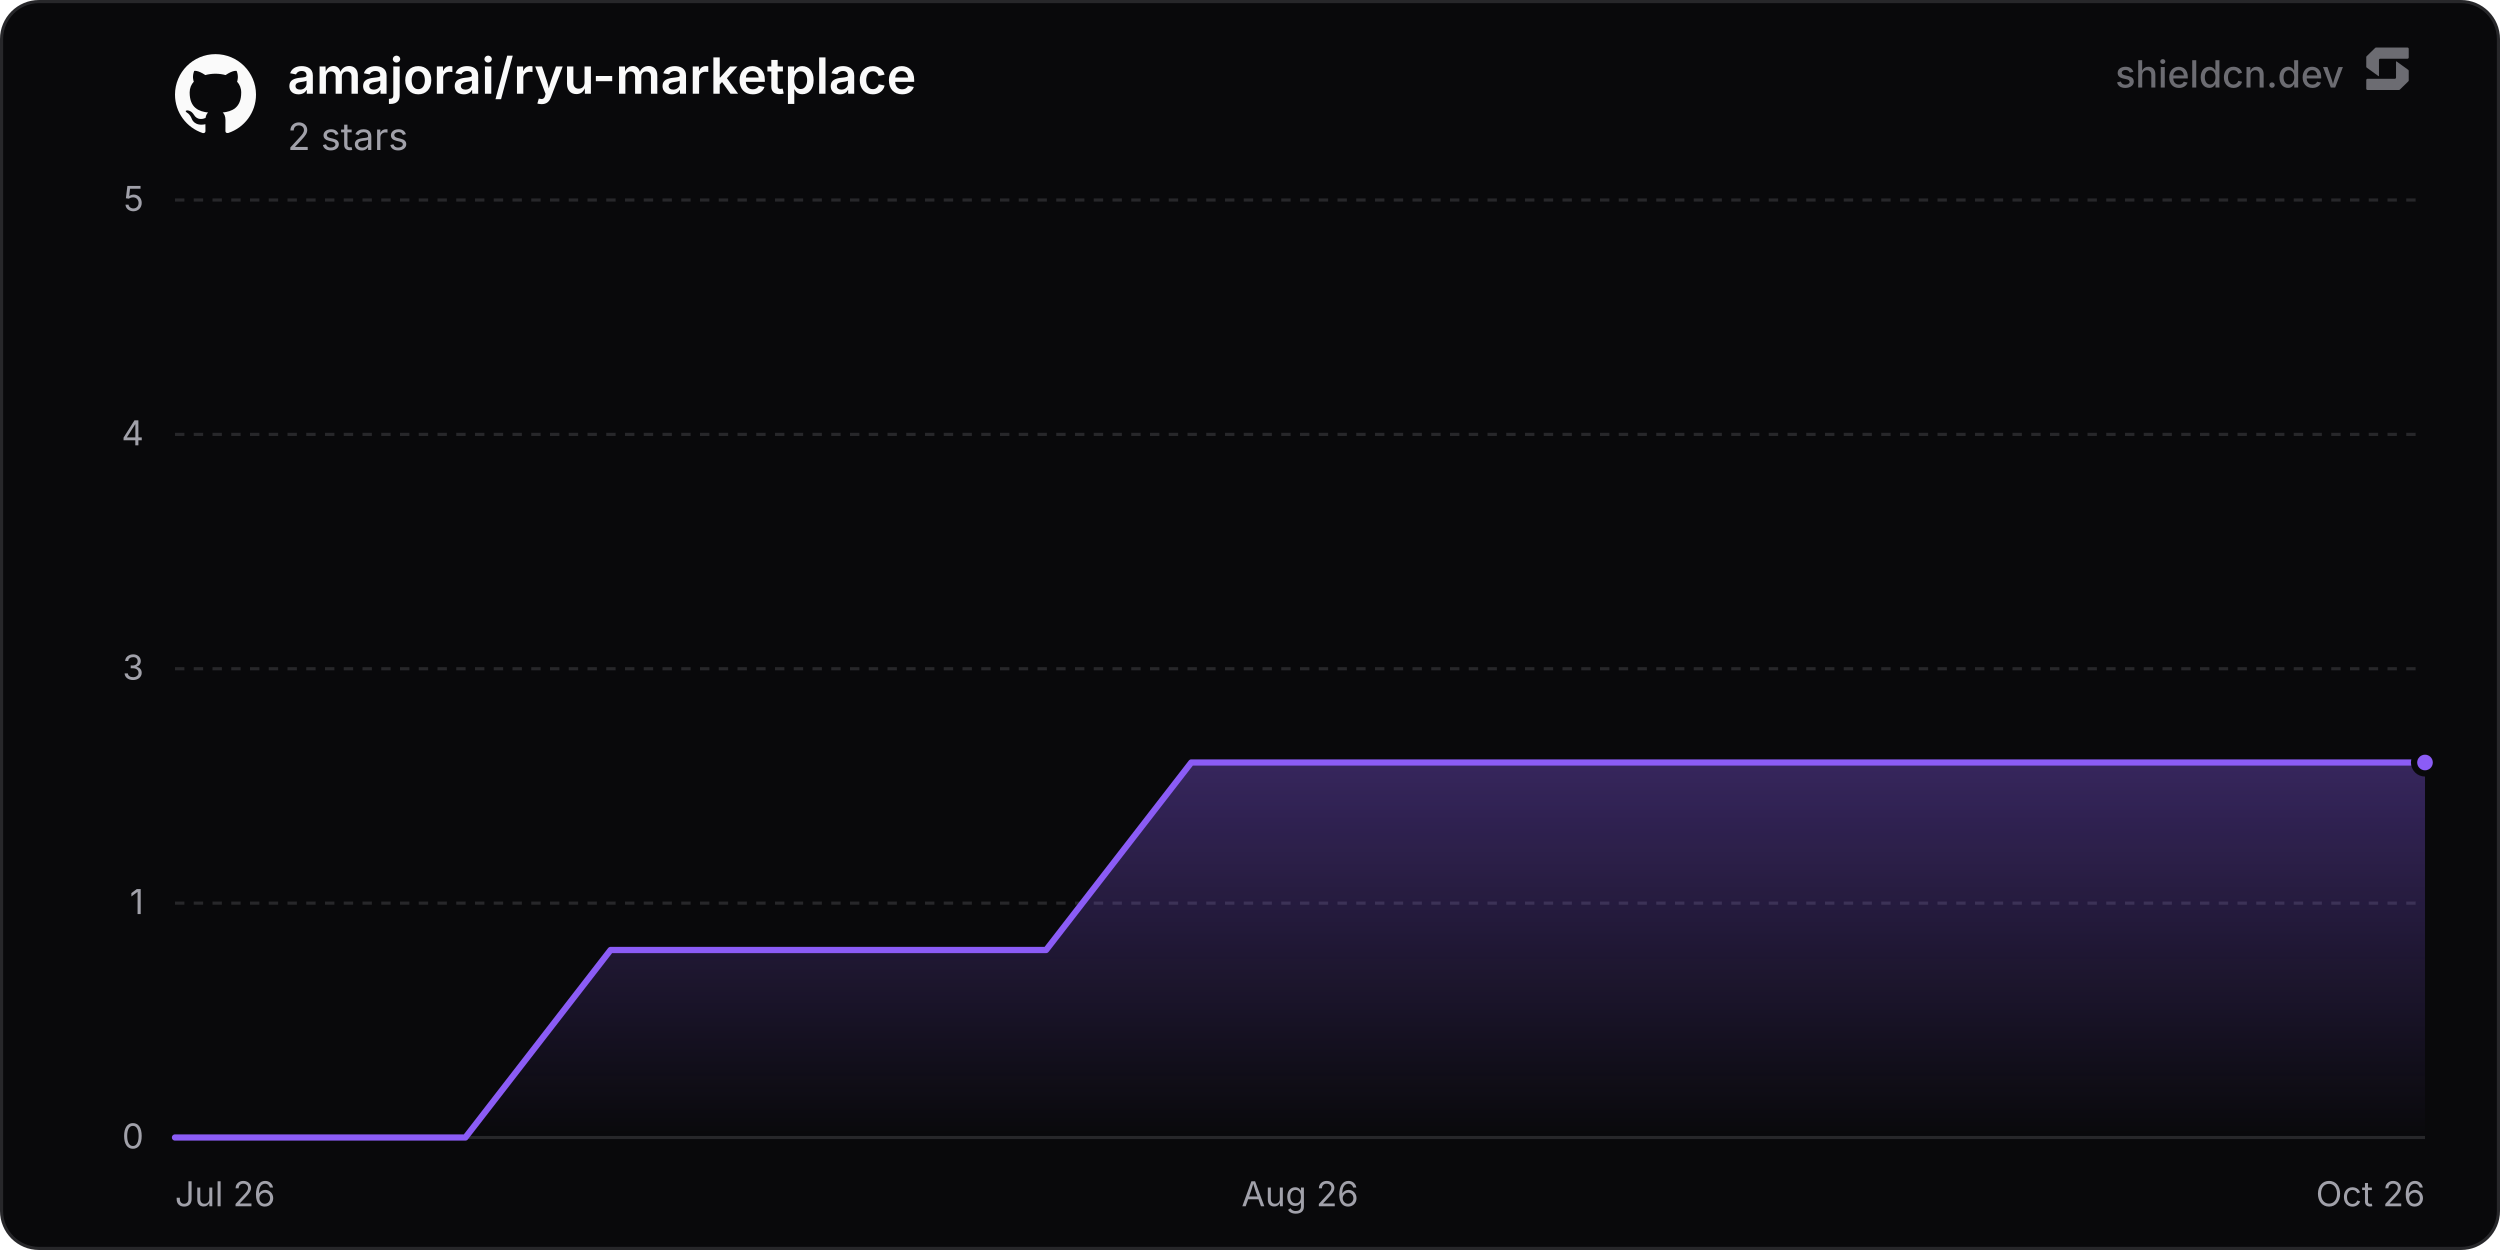
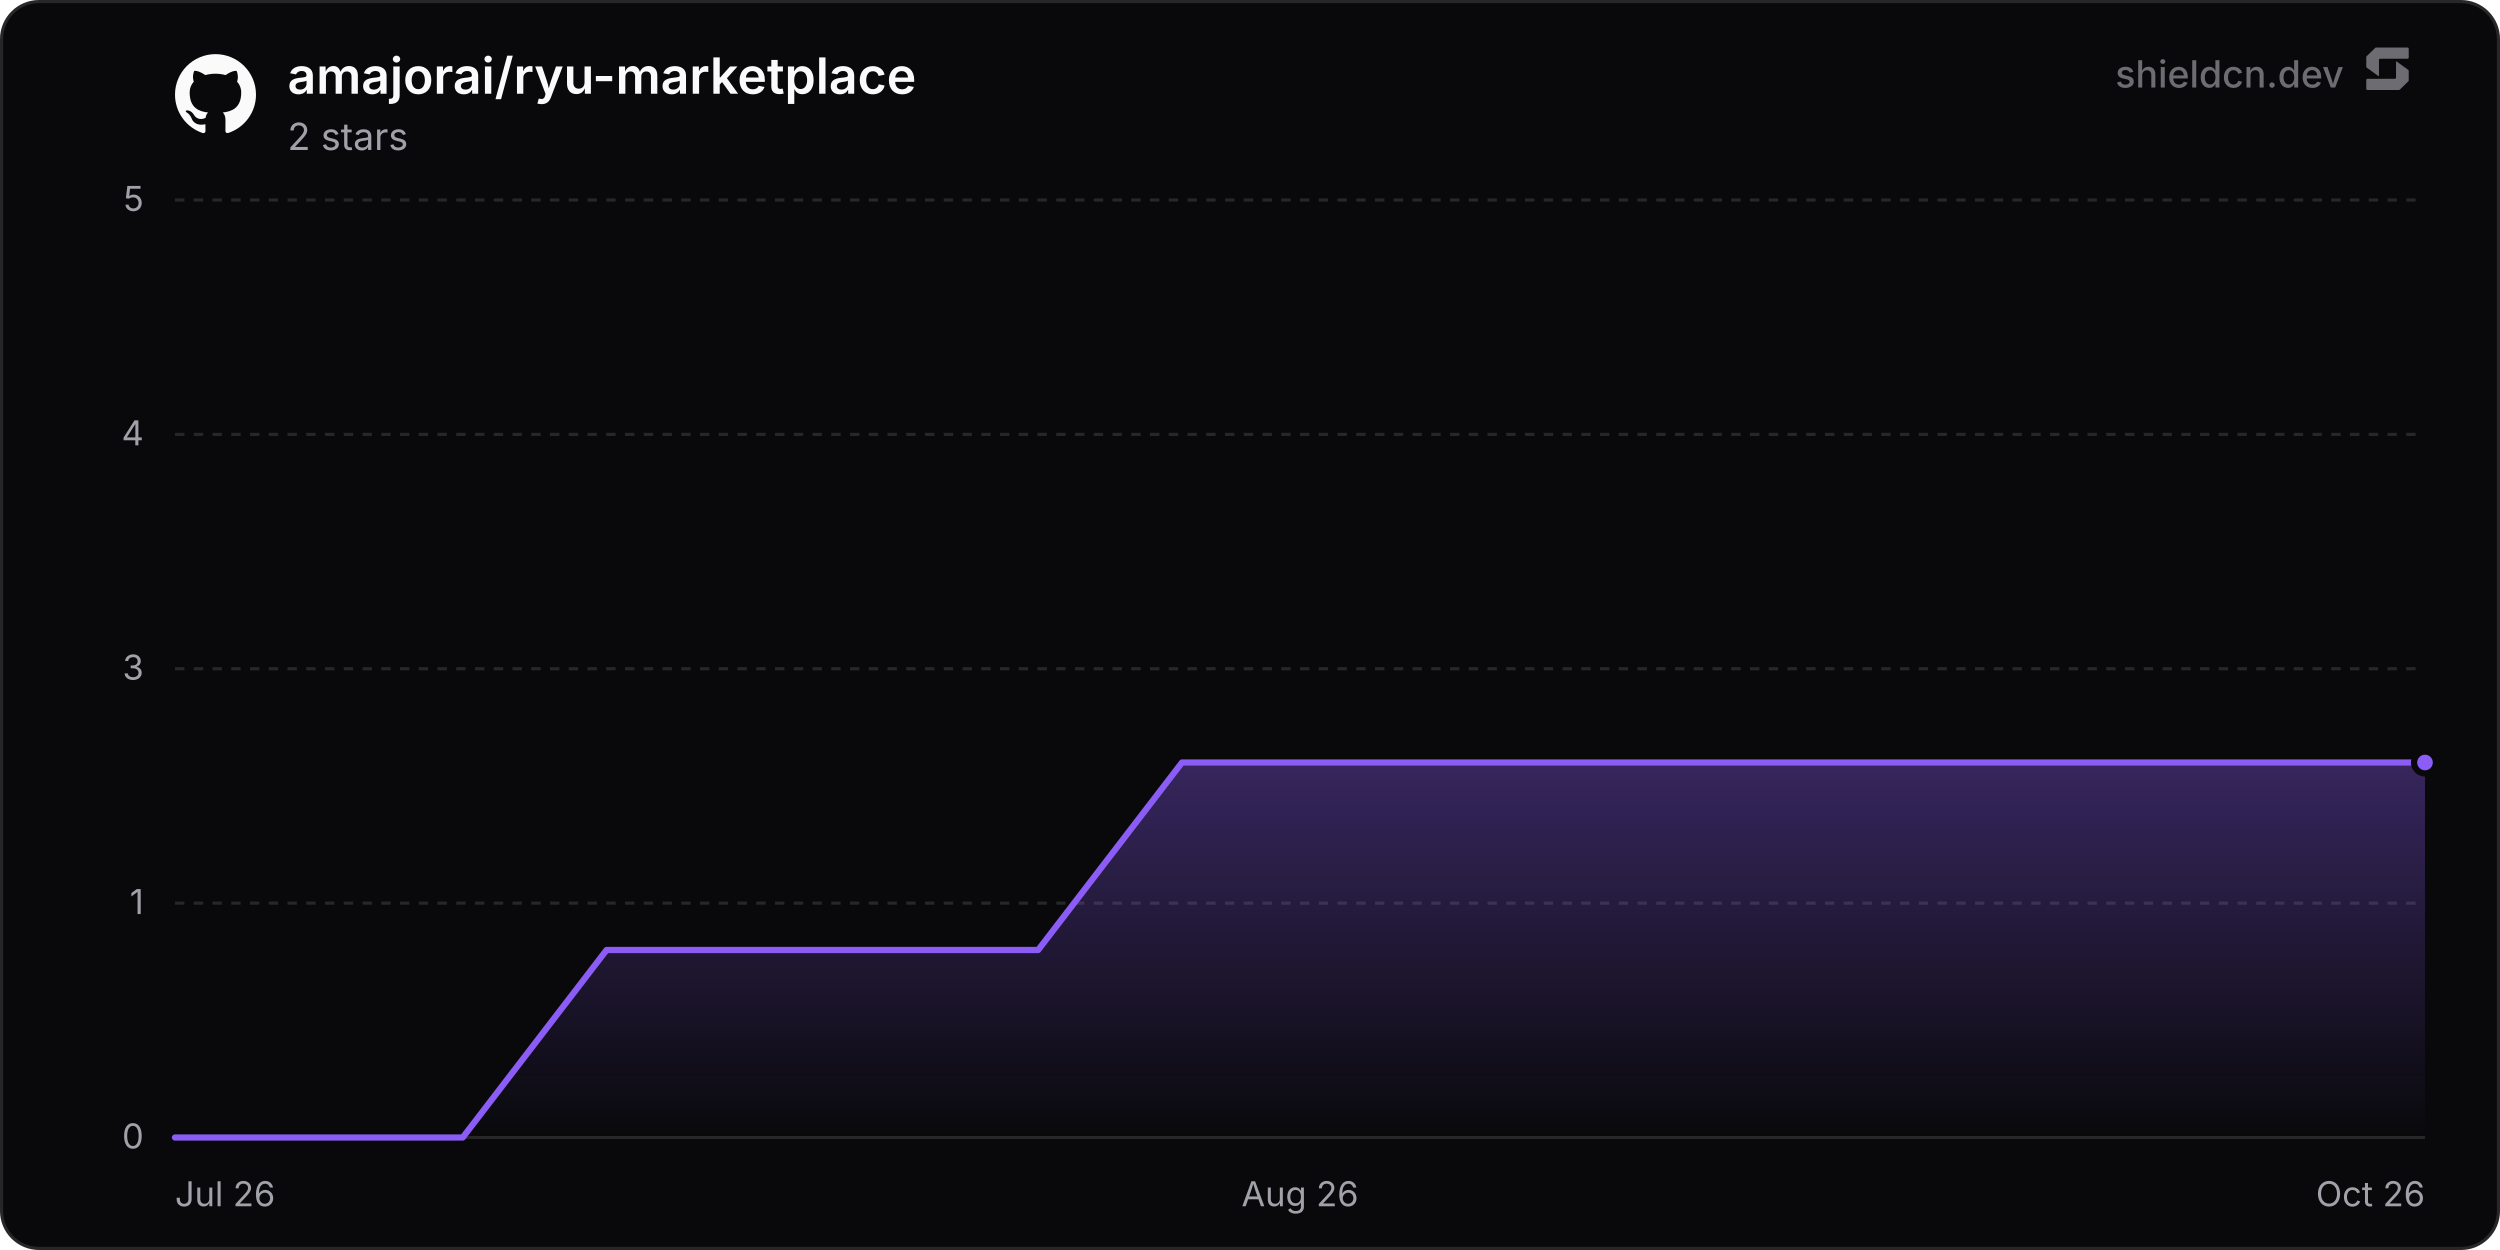
<svg xmlns="http://www.w3.org/2000/svg" width="800" height="400" viewBox="0 0 800 400" role="img" aria-label="amajorai/ryu-marketplace">
  <defs>
    <linearGradient id="chartFill0" x1="0" y1="0" x2="0" y2="1">
      <stop offset="0%" stop-color="rgba(139, 92, 246, 0.35)" />
      <stop offset="100%" stop-color="rgba(139, 92, 246, 0)" />
    </linearGradient>
  </defs>
  <rect x="0.5" y="0.5" width="799" height="399" rx="12" fill="#09090b" stroke="#27272a" stroke-width="1" />
  <line x1="56" y1="364" x2="776" y2="364" stroke="#27272a" stroke-width="1" />
  <text x="46" y="367.5" text-anchor="end" font-size="11" fill="#a1a1aa" font-family="'Inter', ui-sans-serif, system-ui, -apple-system, BlinkMacSystemFont, 'Segoe UI', Roboto, Helvetica, Arial, sans-serif">0</text>
  <line x1="56" y1="289" x2="776" y2="289" stroke="#27272a" stroke-width="1" stroke-dasharray="3 3" />
  <text x="46" y="292.5" text-anchor="end" font-size="11" fill="#a1a1aa" font-family="'Inter', ui-sans-serif, system-ui, -apple-system, BlinkMacSystemFont, 'Segoe UI', Roboto, Helvetica, Arial, sans-serif">1</text>
  <line x1="56" y1="214" x2="776" y2="214" stroke="#27272a" stroke-width="1" stroke-dasharray="3 3" />
  <text x="46" y="217.5" text-anchor="end" font-size="11" fill="#a1a1aa" font-family="'Inter', ui-sans-serif, system-ui, -apple-system, BlinkMacSystemFont, 'Segoe UI', Roboto, Helvetica, Arial, sans-serif">3</text>
  <line x1="56" y1="139" x2="776" y2="139" stroke="#27272a" stroke-width="1" stroke-dasharray="3 3" />
  <text x="46" y="142.5" text-anchor="end" font-size="11" fill="#a1a1aa" font-family="'Inter', ui-sans-serif, system-ui, -apple-system, BlinkMacSystemFont, 'Segoe UI', Roboto, Helvetica, Arial, sans-serif">4</text>
  <line x1="56" y1="64" x2="776" y2="64" stroke="#27272a" stroke-width="1" stroke-dasharray="3 3" />
  <text x="46" y="67.5" text-anchor="end" font-size="11" fill="#a1a1aa" font-family="'Inter', ui-sans-serif, system-ui, -apple-system, BlinkMacSystemFont, 'Segoe UI', Roboto, Helvetica, Arial, sans-serif">5</text>
  <text x="56" y="386" text-anchor="start" font-size="11" fill="#a1a1aa" font-family="'Inter', ui-sans-serif, system-ui, -apple-system, BlinkMacSystemFont, 'Segoe UI', Roboto, Helvetica, Arial, sans-serif">Jul 26</text>
  <text x="416" y="386" text-anchor="middle" font-size="11" fill="#a1a1aa" font-family="'Inter', ui-sans-serif, system-ui, -apple-system, BlinkMacSystemFont, 'Segoe UI', Roboto, Helvetica, Arial, sans-serif">Aug 26</text>
  <text x="776" y="386" text-anchor="end" font-size="11" fill="#a1a1aa" font-family="'Inter', ui-sans-serif, system-ui, -apple-system, BlinkMacSystemFont, 'Segoe UI', Roboto, Helvetica, Arial, sans-serif">Oct 26</text>
-   <path d="M56 364 L102.46 364 L148.92 364 L195.38 304 L241.84 304 L288.3 304 L334.75 304 L381.21 244 L427.67 244 L474.13 244 L520.59 244 L567.05 244 L613.51 244 L659.97 244 L706.43 244 L752.89 244 L776 244 L776 364 L56 364 Z" fill="url(#chartFill0)" />
-   <path d="M56 364 L102.46 364 L148.92 364 L195.38 304 L241.84 304 L288.3 304 L334.75 304 L381.21 244 L427.67 244 L474.13 244 L520.59 244 L567.05 244 L613.51 244 L659.97 244 L706.43 244 L752.89 244 L776 244" fill="none" stroke="#8b5cf6" stroke-width="2" stroke-linejoin="round" stroke-linecap="round" />
+   <path d="M56 364 L102.03 364 L148.07 364 L194.1 304 L240.14 304 L286.17 304 L332.21 304 L378.24 244 L424.28 244 L470.31 244 L516.35 244 L562.38 244 L608.42 244 L654.45 244 L700.49 244 L746.52 244 L776 244 L776 364 L56 364 Z" fill="url(#chartFill0)" />
+   <path d="M56 364 L102.03 364 L148.07 364 L194.1 304 L240.14 304 L286.17 304 L332.21 304 L378.24 244 L424.28 244 L470.31 244 L516.35 244 L562.38 244 L608.42 244 L654.45 244 L700.49 244 L746.52 244 L776 244" fill="none" stroke="#8b5cf6" stroke-width="2" stroke-linejoin="round" stroke-linecap="round" />
  <circle cx="776" cy="244" r="3.5" fill="#8b5cf6" stroke="#09090b" stroke-width="2" />
  <g transform="translate(56, 17) scale(1.08)" fill="#fafafa">
    <path d="M12 .297c-6.63 0-12 5.373-12 12 0 5.303 3.438 9.8 8.205 11.385.6.113.82-.258.82-.577 0-.285-.01-1.04-.015-2.04-3.338.724-4.042-1.61-4.042-1.61C4.422 18.07 3.633 17.7 3.633 17.7c-1.087-.744.084-.729.084-.729 1.205.084 1.838 1.236 1.838 1.236 1.07 1.835 2.809 1.305 3.495.998.108-.776.417-1.305.76-1.605-2.665-.3-5.466-1.332-5.466-5.93 0-1.31.465-2.38 1.235-3.22-.135-.303-.54-1.523.105-3.176 0 0 1.005-.322 3.3 1.23.96-.267 1.98-.399 3-.405 1.02.006 2.04.138 3 .405 2.28-1.552 3.285-1.23 3.285-1.23.645 1.653.24 2.873.12 3.176.765.84 1.23 1.91 1.23 3.22 0 4.61-2.805 5.625-5.475 5.92.42.36.81 1.096.81 2.22 0 1.606-.015 2.896-.015 3.286 0 .315.21.69.825.57C20.565 22.092 24 17.592 24 12.297c0-6.627-5.373-12-12-12" />
  </g>
  <text x="92" y="30" font-size="16" font-weight="600" fill="#fafafa" font-family="'Inter', ui-sans-serif, system-ui, -apple-system, BlinkMacSystemFont, 'Segoe UI', Roboto, Helvetica, Arial, sans-serif">amajorai/ryu-marketplace</text>
  <text x="92" y="48" font-size="12" fill="#a1a1aa" font-family="'Inter', ui-sans-serif, system-ui, -apple-system, BlinkMacSystemFont, 'Segoe UI', Roboto, Helvetica, Arial, sans-serif">2 stars</text>
  <g fill-opacity="0.65">
    <text x="750" y="28" text-anchor="end" font-size="12" font-weight="500" fill="#a1a1aa" font-family="'Inter', ui-sans-serif, system-ui, -apple-system, BlinkMacSystemFont, 'Segoe UI', Roboto, Helvetica, Arial, sans-serif">shieldcn.dev</text>
    <g transform="translate(756, 14) scale(0.01)" fill="#a1a1aa">
      <path d="M1088.4,565.1c-6.5-4.7-15.5,0-15.5,7.9v510.2c0,21.3-18.1,38.6-40.4,38.6H160.9c-22.3,0-40.4,17.3-40.4,38.6v280.8c0,21.3,18.1,38.6,40.4,38.6h1004.5c10.8,0,21.2-4.2,28.8-11.6l273.4-266.3c7.4-7.2,11.6-16.9,11.6-27v-308.7c0-12.1-5.9-23.5-16.1-30.8l-374.7-270.3Z" />
      <path d="M511.2,1035.9c6.5,4.7,15.5,0,15.5-7.9v-510.2c0-21.3,18.1-38.6,40.4-38.6h871.7c22.3,0,40.4-17.3,40.4-38.6V159.7c0-21.3-18.1-38.6-40.4-38.6H434.3c-10.8,0-21.2,4.2-28.8,11.6L132,399c-7.4,7.2-11.6,16.9-11.6,27v308.7c0,12.1,5.9,23.5,16.1,30.8l374.7,270.3Z" />
    </g>
  </g>
</svg>
